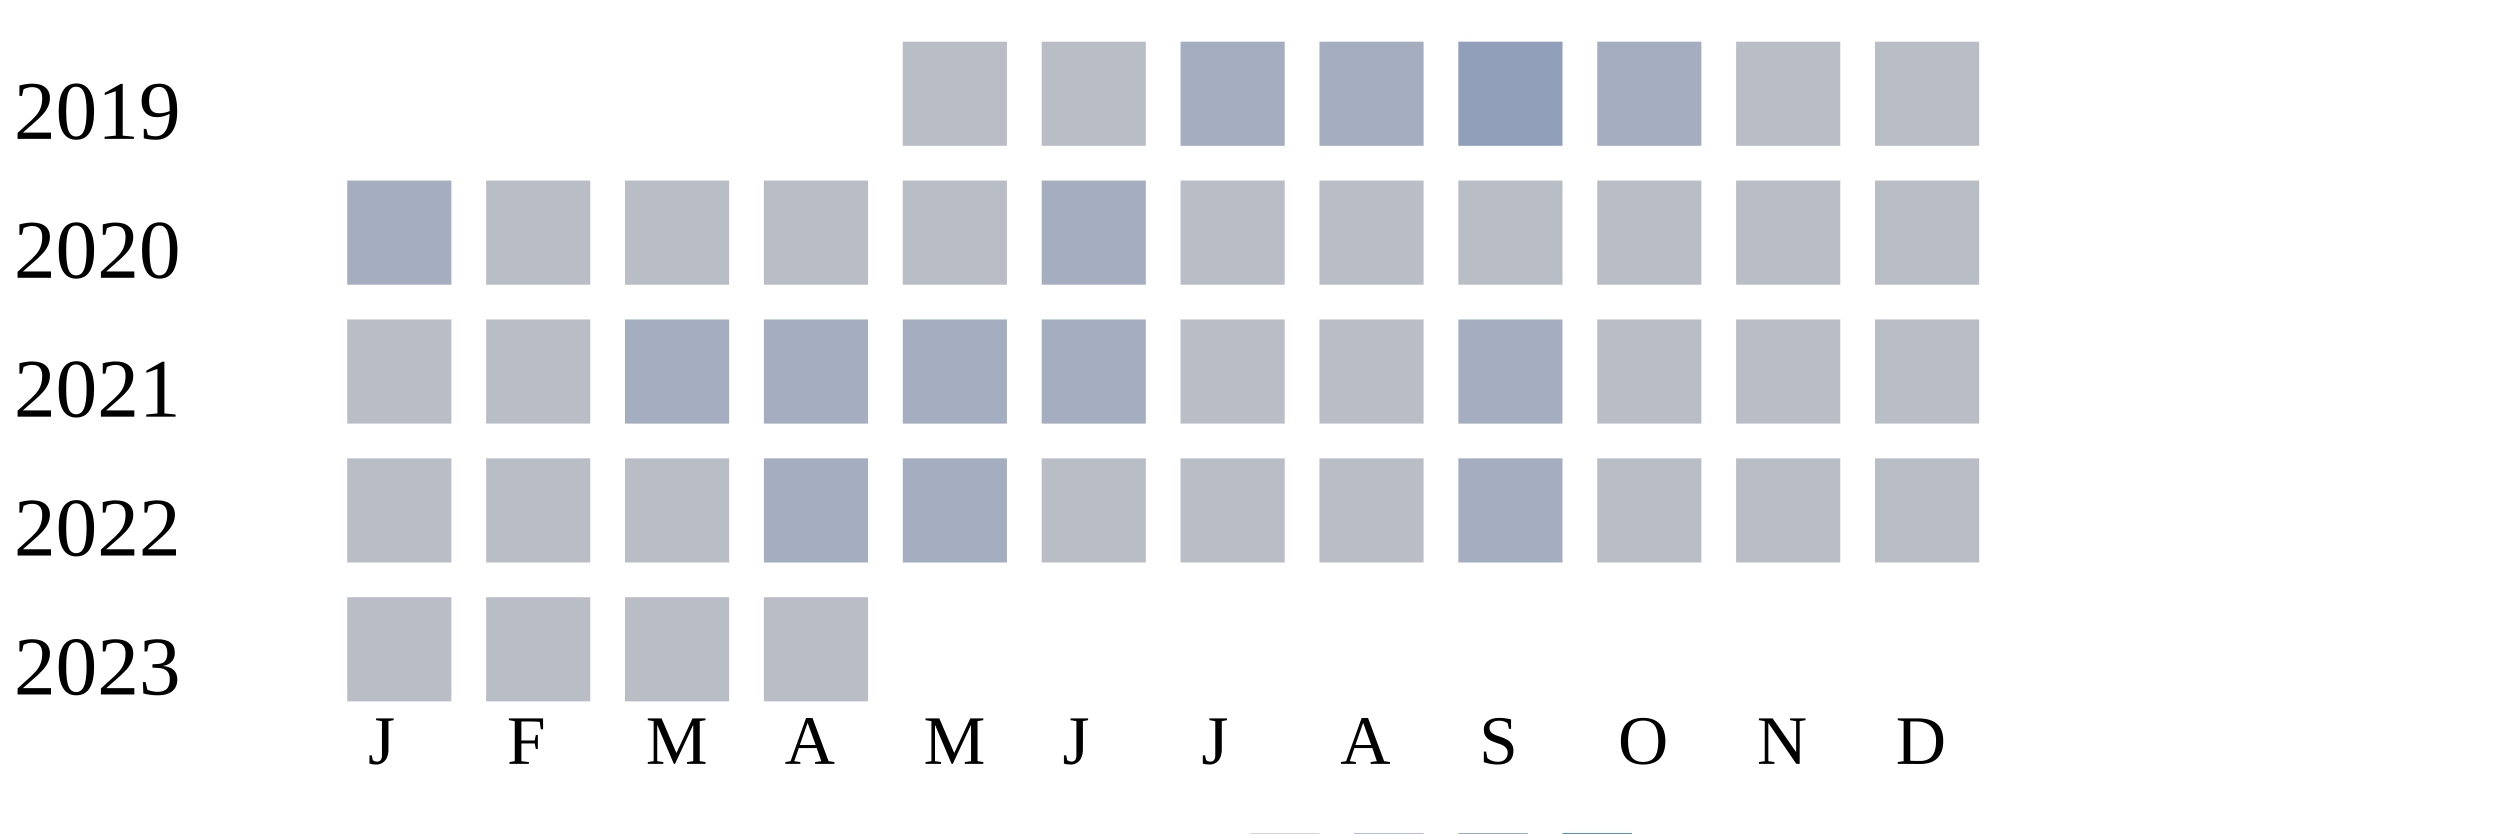
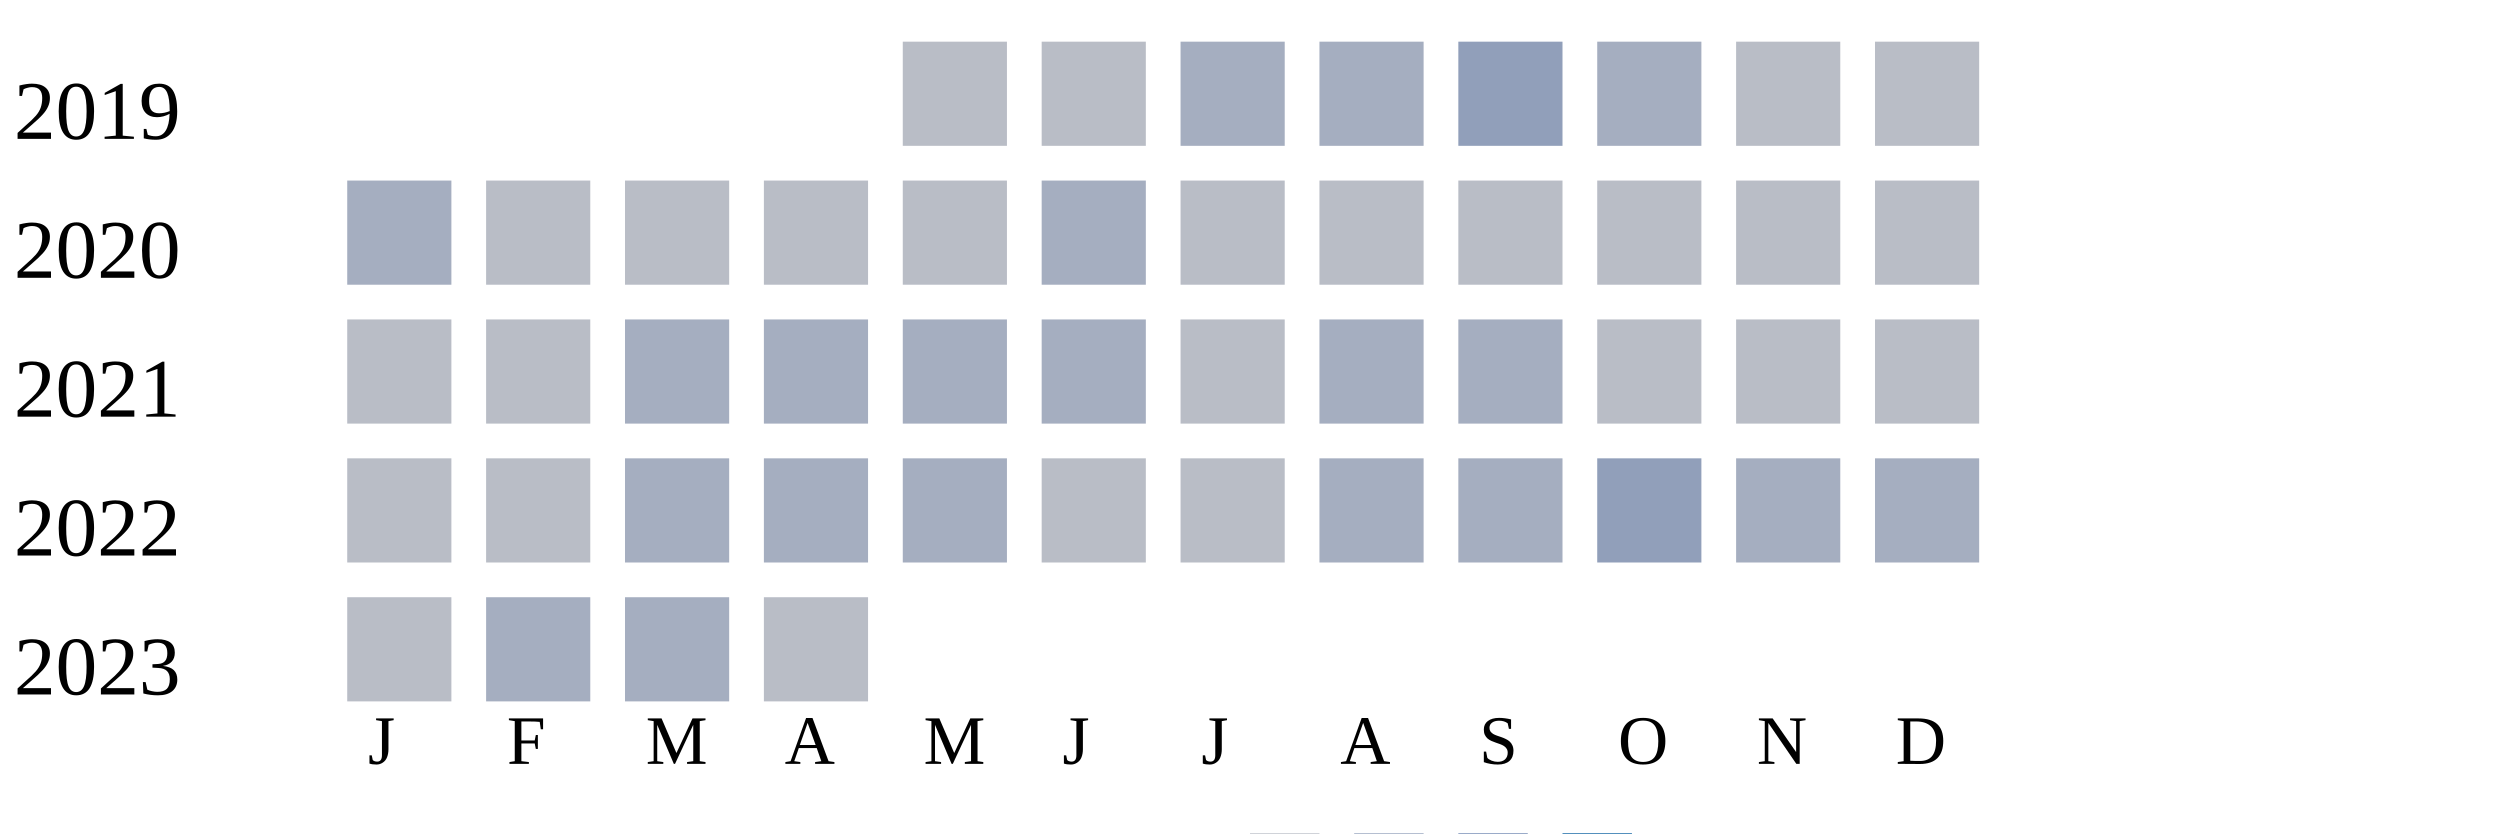
<svg xmlns="http://www.w3.org/2000/svg" width="360" height="120">
  <g transform="translate(0 0)">
    <text x="2" y="20">2019</text>
    <rect x="130" y="6" width="15" height="15" fill="#b9bdc6" />
    <rect x="150" y="6" width="15" height="15" fill="#b9bdc6" />
    <rect x="170" y="6" width="15" height="15" fill="#a5aec0" />
    <rect x="190" y="6" width="15" height="15" fill="#a5aec0" />
    <rect x="210" y="6" width="15" height="15" fill="#919fba" />
    <rect x="230" y="6" width="15" height="15" fill="#a5aec0" />
    <rect x="250" y="6" width="15" height="15" fill="#b9bdc6" />
    <rect x="270" y="6" width="15" height="15" fill="#b9bdc6" />
  </g>
  <g transform="translate(0 20)">
    <text x="2" y="20">2020</text>
    <rect x="50" y="6" width="15" height="15" fill="#a5aec0" />
    <rect x="70" y="6" width="15" height="15" fill="#b9bdc6" />
    <rect x="90" y="6" width="15" height="15" fill="#b9bdc6" />
    <rect x="110" y="6" width="15" height="15" fill="#b9bdc6" />
    <rect x="130" y="6" width="15" height="15" fill="#b9bdc6" />
    <rect x="150" y="6" width="15" height="15" fill="#a5aec0" />
    <rect x="170" y="6" width="15" height="15" fill="#b9bdc6" />
    <rect x="190" y="6" width="15" height="15" fill="#b9bdc6" />
    <rect x="210" y="6" width="15" height="15" fill="#b9bdc6" />
    <rect x="230" y="6" width="15" height="15" fill="#b9bdc6" />
    <rect x="250" y="6" width="15" height="15" fill="#b9bdc6" />
    <rect x="270" y="6" width="15" height="15" fill="#b9bdc6" />
  </g>
  <g transform="translate(0 40)">
    <text x="2" y="20">2021</text>
    <rect x="50" y="6" width="15" height="15" fill="#b9bdc6" />
    <rect x="70" y="6" width="15" height="15" fill="#b9bdc6" />
    <rect x="90" y="6" width="15" height="15" fill="#a5aec0" />
    <rect x="110" y="6" width="15" height="15" fill="#a5aec0" />
    <rect x="130" y="6" width="15" height="15" fill="#a5aec0" />
    <rect x="150" y="6" width="15" height="15" fill="#a5aec0" />
    <rect x="170" y="6" width="15" height="15" fill="#b9bdc6" />
-     <rect x="190" y="6" width="15" height="15" fill="#b9bdc6" />
+     <rect x="190" y="6" width="15" height="15" fill="#a5aec0" />
    <rect x="210" y="6" width="15" height="15" fill="#a5aec0" />
    <rect x="230" y="6" width="15" height="15" fill="#b9bdc6" />
    <rect x="250" y="6" width="15" height="15" fill="#b9bdc6" />
    <rect x="270" y="6" width="15" height="15" fill="#b9bdc6" />
  </g>
  <g transform="translate(0 60)">
    <text x="2" y="20">2022</text>
    <rect x="50" y="6" width="15" height="15" fill="#b9bdc6" />
    <rect x="70" y="6" width="15" height="15" fill="#b9bdc6" />
-     <rect x="90" y="6" width="15" height="15" fill="#b9bdc6" />
+     <rect x="90" y="6" width="15" height="15" fill="#a5aec0" />
    <rect x="110" y="6" width="15" height="15" fill="#a5aec0" />
    <rect x="130" y="6" width="15" height="15" fill="#a5aec0" />
    <rect x="150" y="6" width="15" height="15" fill="#b9bdc6" />
    <rect x="170" y="6" width="15" height="15" fill="#b9bdc6" />
-     <rect x="190" y="6" width="15" height="15" fill="#b9bdc6" />
+     <rect x="190" y="6" width="15" height="15" fill="#a5aec0" />
    <rect x="210" y="6" width="15" height="15" fill="#a5aec0" />
-     <rect x="230" y="6" width="15" height="15" fill="#b9bdc6" />
-     <rect x="250" y="6" width="15" height="15" fill="#b9bdc6" />
-     <rect x="270" y="6" width="15" height="15" fill="#b9bdc6" />
+     <rect x="230" y="6" width="15" height="15" fill="#919fba" />
+     <rect x="250" y="6" width="15" height="15" fill="#a5aec0" />
+     <rect x="270" y="6" width="15" height="15" fill="#a5aec0" />
  </g>
  <g transform="translate(0 80)">
    <text x="2" y="20">2023</text>
    <rect x="50" y="6" width="15" height="15" fill="#b9bdc6" />
-     <rect x="70" y="6" width="15" height="15" fill="#b9bdc6" />
-     <rect x="90" y="6" width="15" height="15" fill="#b9bdc6" />
+     <rect x="70" y="6" width="15" height="15" fill="#a5aec0" />
+     <rect x="90" y="6" width="15" height="15" fill="#a5aec0" />
    <rect x="110" y="6" width="15" height="15" fill="#b9bdc6" />
  </g>
  <text style="font-size: 10px; text-align: center" x="53" y="110">J</text>
  <text style="font-size: 10px; text-align: center" x="73" y="110">F</text>
  <text style="font-size: 10px; text-align: center" x="93" y="110">M</text>
  <text style="font-size: 10px; text-align: center" x="113" y="110">A</text>
  <text style="font-size: 10px; text-align: center" x="133" y="110">M</text>
  <text style="font-size: 10px; text-align: center" x="153" y="110">J</text>
  <text style="font-size: 10px; text-align: center" x="173" y="110">J</text>
  <text style="font-size: 10px; text-align: center" x="193" y="110">A</text>
  <text style="font-size: 10px; text-align: center" x="213" y="110">S</text>
  <text style="font-size: 10px; text-align: center" x="233" y="110">O</text>
  <text style="font-size: 10px; text-align: center" x="253" y="110">N</text>
  <text style="font-size: 10px; text-align: center" x="273" y="110">D</text>
  <text style="font-size: 10px;" x="155" y="129">Less</text>
  <rect fill="#b9bdc6" width="10" height="10" x="180" y="120" />
  <rect fill="#919fba" width="10" height="10" x="195" y="120" />
  <rect fill="#6882ae" width="10" height="10" x="210" y="120" />
  <rect fill="#005a9c" width="10" height="10" x="225" y="120" />
  <text x="240" y="129" style="font-size: 10px;">More</text>
</svg>
